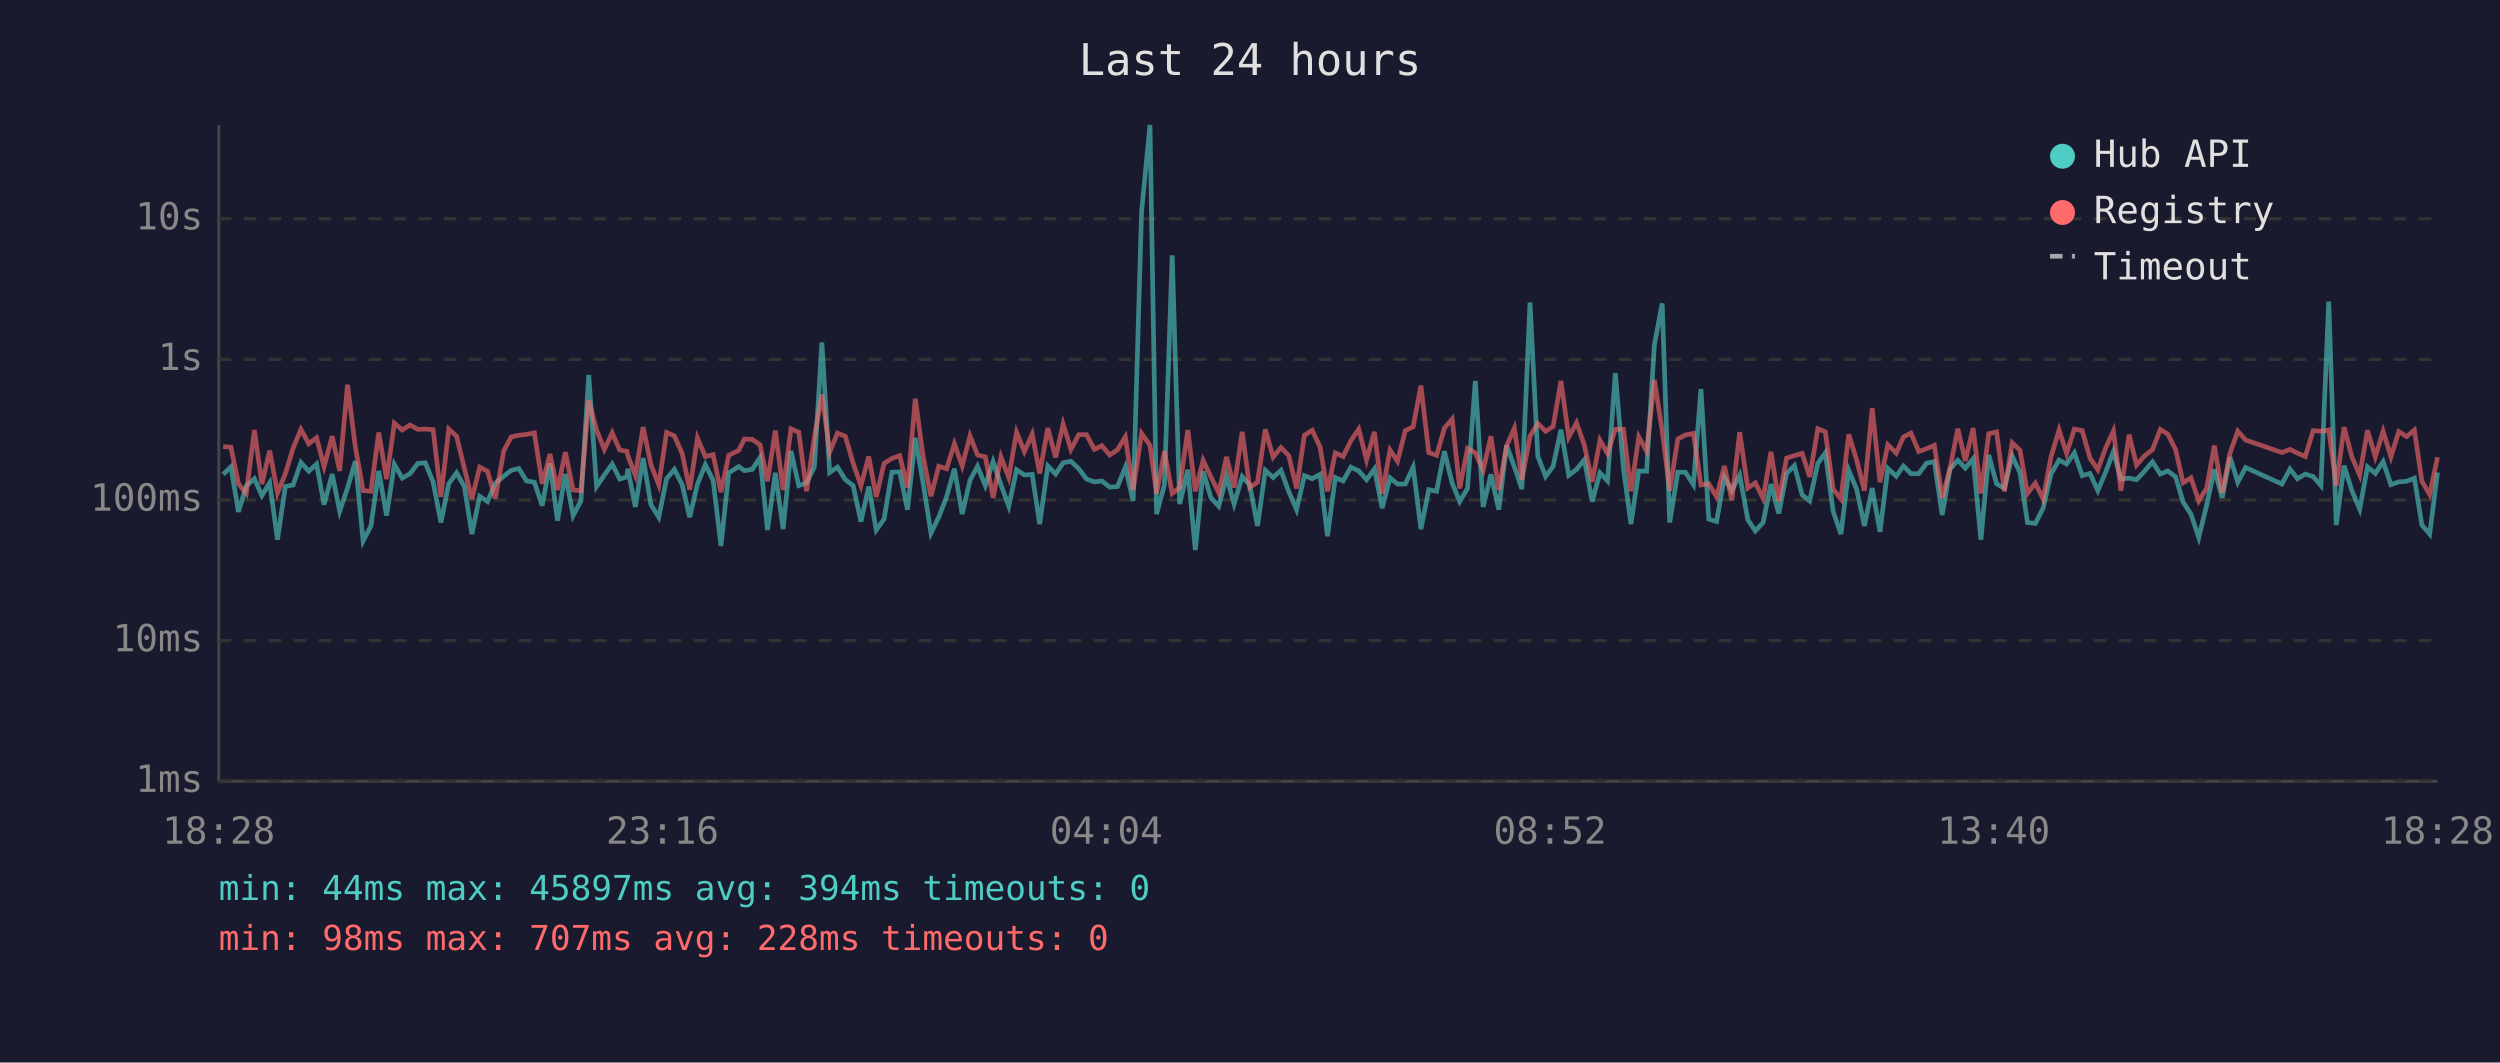
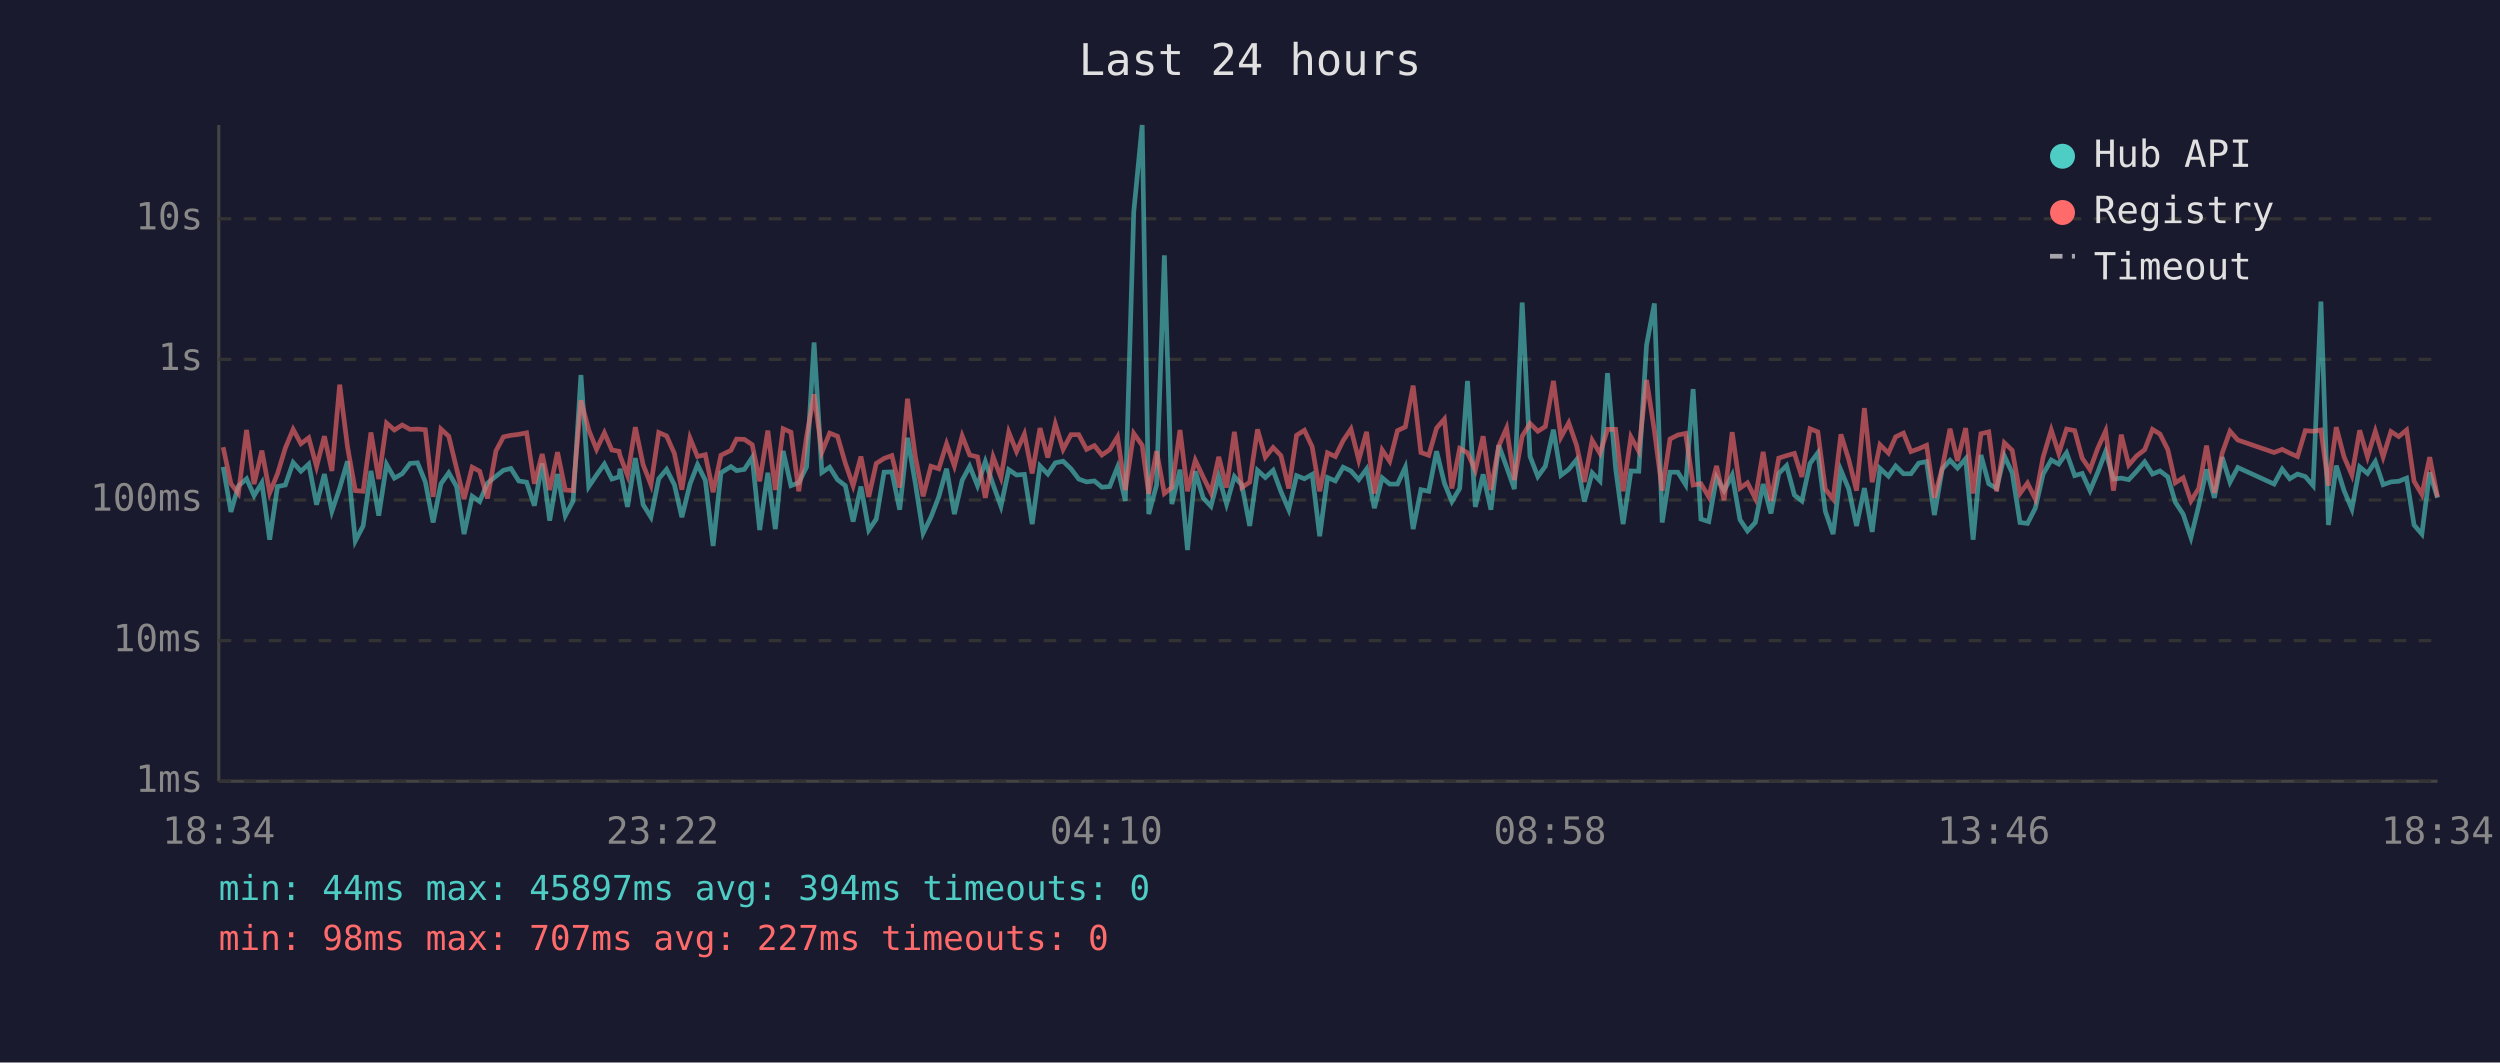
<svg xmlns="http://www.w3.org/2000/svg" viewBox="0 0 800 340" font-family="monospace" font-size="12">
  <rect width="800" height="340" fill="#1a1a2e" />
  <text x="400" y="24" fill="#e0e0e0" font-size="14" text-anchor="middle">Last 24 hours</text>
  <line x1="70" y1="40" x2="70" y2="250" stroke="#444" stroke-width="1" />
  <line x1="70" y1="250" x2="780" y2="250" stroke="#444" stroke-width="1" />
  <line x1="70" y1="250" x2="780" y2="250" stroke="#333" stroke-width="1" stroke-dasharray="4" />
  <text x="65" y="250" fill="#888" text-anchor="end" dominant-baseline="middle">1ms</text>
  <line x1="70" y1="205" x2="780" y2="205" stroke="#333" stroke-width="1" stroke-dasharray="4" />
  <text x="65" y="205" fill="#888" text-anchor="end" dominant-baseline="middle">10ms</text>
  <line x1="70" y1="160" x2="780" y2="160" stroke="#333" stroke-width="1" stroke-dasharray="4" />
  <text x="65" y="160" fill="#888" text-anchor="end" dominant-baseline="middle">100ms</text>
  <line x1="70" y1="115" x2="780" y2="115" stroke="#333" stroke-width="1" stroke-dasharray="4" />
  <text x="65" y="115" fill="#888" text-anchor="end" dominant-baseline="middle">1s</text>
  <line x1="70" y1="70" x2="780" y2="70" stroke="#333" stroke-width="1" stroke-dasharray="4" />
  <text x="65" y="70" fill="#888" text-anchor="end" dominant-baseline="middle">10s</text>
-   <text x="70" y="270" fill="#888" text-anchor="middle">18:28</text>
-   <text x="212" y="270" fill="#888" text-anchor="middle">23:16</text>
-   <text x="354" y="270" fill="#888" text-anchor="middle">04:04</text>
-   <text x="496" y="270" fill="#888" text-anchor="middle">08:52</text>
-   <text x="638" y="270" fill="#888" text-anchor="middle">13:40</text>
-   <text x="780" y="270" fill="#888" text-anchor="middle">18:28</text>
-   <polyline points="71.4,151.8 73.9,149.4 76.3,163.8 78.8,155.5 81.4,153.2 83.8,158.6 86.3,154.5 88.8,172.7 91.3,155.7 93.8,155.2 96.3,148.0 98.8,150.8 101.3,148.5 103.7,161.5 106.3,151.7 108.7,163.6 111.2,156.2 113.7,147.6 116.2,173.1 118.7,168.3 121.2,150.7 123.7,165.0 126.2,148.6 128.7,153.0 131.2,151.6 133.7,148.3 136.1,148.1 138.6,154.2 141.1,167.2 143.6,154.8 146.1,151.3 148.6,155.7 151.0,170.9 153.5,158.8 156.0,160.5 158.5,154.6 161.2,152.4 163.6,150.5 166.0,149.9 168.5,153.9 171.0,154.3 173.5,161.8 176.0,148.3 178.4,166.6 180.9,151.7 183.4,165.0 185.9,160.3 188.4,120.0 190.9,155.7 193.4,152.0 195.9,148.5 198.3,153.3 200.6,152.6 200.9,150.0 203.3,162.2 205.8,146.6 208.3,161.5 210.8,165.5 213.3,153.2 215.8,150.2 218.3,155.1 220.7,165.5 223.2,154.9 225.7,148.7 228.2,153.7 230.7,174.7 233.2,151.3 236.4,149.3 238.2,150.6 240.7,150.2 243.2,146.4 245.6,169.6 248.1,151.3 250.6,169.3 253.1,144.3 255.6,155.4 258.1,154.5 260.6,149.4 263.0,109.6 265.5,151.2 268.0,149.5 270.5,153.5 273.0,155.4 275.5,166.9 278.0,155.7 280.4,169.6 282.9,166.1 285.4,151.1 287.9,151.0 290.4,163.1 292.9,140.1 295.4,154.6 297.9,170.6 300.4,165.5 302.9,159.0 305.4,150.0 307.9,164.5 310.4,153.7 312.8,149.2 315.3,155.4 317.8,147.7 320.3,155.1 322.8,162.0 325.3,150.3 327.8,152.0 330.3,151.8 332.7,167.7 335.3,149.1 337.8,151.7 340.2,148.1 342.7,147.6 345.2,150.0 347.7,153.3 350.2,154.2 352.6,153.9 355.1,155.9 357.6,155.7 360.1,149.5 362.6,160.3 365.3,67.8 368.0,40.0 370.1,164.5 372.6,155.2 375.1,81.7 377.5,161.3 380.1,150.3 382.5,176.0 385.0,150.8 387.5,159.3 390.0,162.0 392.5,152.5 394.9,161.3 397.5,152.5 399.9,155.2 402.4,168.3 404.9,150.5 407.4,152.8 409.9,150.5 412.4,157.3 414.9,163.1 417.4,152.2 419.9,153.2 422.4,151.8 424.8,171.6 427.3,152.8 429.8,153.9 432.3,149.5 434.8,150.7 437.3,153.5 439.8,150.1 442.3,162.6 444.8,152.9 447.2,154.9 449.7,154.9 452.2,149.5 454.7,169.3 457.2,156.7 459.7,157.2 462.2,144.4 464.7,154.6 467.1,160.5 469.6,156.3 472.1,121.9 474.6,162.2 477.1,151.8 479.6,163.1 482.1,142.5 484.6,149.4 487.0,156.5 489.6,96.8 492.1,146.0 494.6,152.5 497.0,149.2 499.5,137.5 502.0,152.1 504.5,150.2 507.0,147.1 509.5,160.5 512.0,151.3 514.4,153.9 516.9,119.4 519.5,149.9 521.9,167.7 524.4,150.7 526.9,150.8 529.4,110.4 531.9,97.1 534.3,167.2 536.9,151.1 539.3,151.1 541.9,155.1 544.3,124.5 546.8,166.1 549.3,166.9 551.8,152.8 554.2,157.0 556.7,152.0 559.3,166.3 561.7,169.9 564.2,167.2 566.7,154.9 569.2,164.3 571.7,151.5 574.2,149.0 576.7,158.4 579.1,160.3 581.7,148.3 584.1,144.9 586.6,163.6 589.1,170.9 591.6,150.5 594.1,156.5 596.6,168.3 599.1,156.2 601.6,170.2 604.1,149.9 606.8,152.4 609.1,149.1 611.5,151.6 614.0,151.6 616.5,148.2 619.0,147.7 621.5,164.8 624.0,150.1 626.5,147.3 628.9,149.8 631.4,146.8 633.9,172.7 636.4,145.6 638.9,154.8 641.4,156.3 643.9,145.9 646.4,151.3 648.8,167.2 651.3,167.5 653.8,162.6 656.3,151.7 658.9,147.2 661.3,148.5 663.8,144.9 666.3,152.2 668.8,151.5 671.3,157.0 673.8,151.1 676.3,144.5 678.7,153.3 681.3,153.0 683.7,153.5 686.2,150.8 688.8,147.8 691.3,151.7 693.7,150.7 696.2,152.6 698.6,160.7 701.1,164.5 703.6,172.0 706.1,161.8 708.6,150.2 711.1,159.3 713.6,146.3 716.1,154.3 718.6,149.6 730.2,154.9 732.8,150.1 735.2,153.2 737.7,151.7 740.2,152.5 742.7,155.4 745.2,96.5 747.6,168.0 750.1,149.0 752.6,157.0 755.1,162.9 757.6,149.4 760.1,151.5 762.6,147.7 765.1,155.1 767.6,154.2 770.1,154.0 772.6,153.0 775.0,168.0 777.5,170.9 780.0,151.2" fill="none" stroke="#4ecdc4" stroke-width="1.5" opacity="0.6" />
-   <polyline points="71.4,142.9 73.9,143.1 76.3,154.8 78.8,157.9 81.4,137.6 83.8,154.9 86.3,144.2 88.8,157.7 91.3,151.6 93.8,143.4 96.3,137.4 98.8,142.0 101.3,140.1 103.7,149.3 106.3,139.6 108.7,150.7 111.2,123.1 113.7,143.0 116.2,157.0 118.7,157.2 121.2,138.4 123.7,153.3 126.2,135.4 128.7,137.6 131.2,136.0 133.7,137.4 136.1,137.3 138.6,137.5 141.1,159.0 143.6,137.3 146.1,139.6 148.6,149.9 151.0,159.7 153.5,149.5 156.0,150.8 158.5,159.5 161.2,144.3 163.6,139.8 166.0,139.3 168.5,139.0 171.0,138.5 173.5,154.8 176.0,145.3 178.4,156.8 180.9,144.7 183.4,156.8 185.9,157.0 188.4,128.1 190.9,137.6 193.4,143.8 195.9,138.5 198.3,144.0 200.6,144.4 200.9,145.8 203.3,152.1 205.8,136.7 208.3,148.7 210.8,155.1 213.3,138.4 215.8,139.5 218.3,145.1 220.7,156.7 223.2,140.2 225.7,146.1 228.2,145.5 230.7,157.5 233.2,145.7 236.4,144.1 238.2,140.5 240.7,140.6 243.2,142.3 245.6,154.0 248.1,137.8 250.6,156.8 253.1,137.2 255.6,138.3 258.1,157.2 260.6,139.8 263.0,126.2 265.5,144.7 268.0,138.6 270.5,139.6 273.0,148.2 275.5,155.4 278.0,146.1 280.4,159.0 282.9,148.3 285.4,146.7 287.9,145.8 290.4,156.0 292.9,127.6 295.4,146.1 297.9,158.8 300.4,149.2 302.9,150.0 305.4,142.0 307.9,149.1 310.4,139.5 312.8,145.6 315.3,146.2 317.8,159.3 320.3,146.2 322.8,152.8 325.3,138.3 327.8,144.5 330.3,138.9 332.7,151.5 335.3,137.0 337.8,146.4 340.2,135.7 342.7,143.8 345.2,139.1 347.7,139.1 350.2,143.8 352.6,142.6 355.1,145.6 357.6,143.9 360.1,139.8 362.6,156.8 365.3,138.7 368.0,142.5 370.1,158.0 372.6,144.4 375.1,157.9 377.5,156.0 380.1,137.6 382.5,157.2 385.0,147.3 387.5,152.6 390.0,157.7 392.5,146.2 394.9,156.0 397.5,138.2 399.9,156.0 402.4,154.3 404.9,137.4 407.4,146.3 409.9,143.2 412.4,145.8 414.9,156.3 417.4,139.3 419.9,137.7 422.4,143.0 424.8,157.2 427.3,144.9 429.8,146.1 432.3,141.0 434.8,137.3 437.3,147.2 439.8,138.2 442.3,157.9 444.8,144.0 447.2,147.6 449.7,137.8 452.2,136.6 454.7,123.4 457.2,144.8 459.7,145.7 462.2,137.0 464.7,134.1 467.1,156.3 469.6,143.5 472.1,144.9 474.6,150.5 477.1,139.6 479.6,156.8 482.1,142.7 484.6,137.0 487.0,153.6 489.6,139.6 492.1,135.5 494.6,138.0 497.0,136.5 499.5,121.9 502.0,139.9 504.5,135.3 507.0,142.5 509.5,154.2 512.0,140.9 514.4,145.1 516.9,137.4 519.5,137.4 521.9,157.2 524.4,139.8 526.9,144.4 529.4,121.6 531.9,137.8 534.3,157.0 536.9,140.5 539.3,139.2 541.9,138.7 544.3,155.2 546.8,154.8 549.3,159.0 551.8,149.1 554.2,160.1 556.7,138.3 559.3,156.2 561.7,154.5 564.2,159.5 566.7,144.6 569.2,160.3 571.7,146.6 574.2,145.8 576.7,145.1 579.1,152.6 581.7,137.2 584.1,138.2 586.6,156.5 589.1,159.7 591.6,139.0 594.1,147.1 596.6,157.0 599.1,130.6 601.6,154.3 604.1,142.3 606.8,145.0 609.1,139.8 611.5,138.6 614.0,144.5 616.5,143.6 619.0,142.5 621.5,159.3 624.0,149.9 626.5,137.2 628.9,147.5 631.4,137.0 633.9,157.9 636.4,138.8 638.9,138.2 641.4,157.2 643.9,141.7 646.4,144.1 648.8,157.9 651.3,154.6 653.8,159.7 656.3,146.3 658.9,137.6 661.3,145.1 663.8,137.3 666.3,137.8 668.8,146.6 671.3,150.3 673.8,143.4 676.3,137.9 678.7,157.0 681.3,139.1 683.7,148.8 686.2,145.9 688.8,143.9 691.3,137.4 693.7,138.9 696.2,143.9 698.6,154.5 701.1,152.9 703.6,160.3 706.1,156.3 708.6,142.6 711.1,157.7 713.6,145.0 716.1,138.0 718.6,140.8 730.2,144.8 732.8,143.8 735.2,145.0 737.7,146.1 740.2,137.8 742.7,138.0 745.2,137.6 747.6,155.4 750.1,136.7 752.6,146.2 755.1,152.0 757.6,137.7 760.1,146.2 762.6,138.0 765.1,146.2 767.6,138.1 770.1,139.7 772.6,137.6 775.0,154.0 777.5,158.2 780.0,146.3" fill="none" stroke="#ff6b6b" stroke-width="1.5" opacity="0.6" />
+   <text x="70" y="270" fill="#888" text-anchor="middle">18:34</text>
+   <text x="212" y="270" fill="#888" text-anchor="middle">23:22</text>
+   <text x="354" y="270" fill="#888" text-anchor="middle">04:10</text>
+   <text x="496" y="270" fill="#888" text-anchor="middle">08:58</text>
+   <text x="638" y="270" fill="#888" text-anchor="middle">13:46</text>
+   <text x="780" y="270" fill="#888" text-anchor="middle">18:34</text>
+   <polyline points="71.4,149.4 73.9,163.8 76.3,155.5 78.9,153.2 81.3,158.6 83.8,154.5 86.3,172.7 88.8,155.7 91.3,155.2 93.8,148.0 96.3,150.8 98.8,148.5 101.3,161.5 103.8,151.7 106.2,163.6 108.7,156.2 111.2,147.6 113.7,173.1 116.2,168.3 118.7,150.7 121.2,165.0 123.7,148.6 126.2,153.0 128.7,151.6 131.2,148.3 133.6,148.1 136.1,154.2 138.6,167.2 141.1,154.8 143.6,151.3 146.1,155.7 148.5,170.9 151.1,158.8 153.5,160.5 156.0,154.6 158.7,152.4 161.1,150.5 163.5,149.9 166.0,153.9 168.5,154.3 171.0,161.8 173.5,148.3 175.9,166.6 178.4,151.7 180.9,165.0 183.4,160.3 185.9,120.0 188.4,155.7 190.9,152.0 193.4,148.5 195.8,153.3 198.1,152.6 198.4,150.0 200.8,162.2 203.3,146.6 205.8,161.5 208.3,165.5 210.8,153.2 213.3,150.2 215.8,155.1 218.2,165.5 220.8,154.9 223.2,148.7 225.7,153.7 228.2,174.7 230.7,151.3 233.9,149.3 235.7,150.6 238.2,150.2 240.7,146.4 243.1,169.6 245.7,151.3 248.1,169.3 250.6,144.3 253.1,155.4 255.6,154.5 258.1,149.4 260.5,109.6 263.0,151.2 265.5,149.5 268.0,153.5 270.5,155.4 273.0,166.9 275.5,155.7 278.0,169.6 280.4,166.1 282.9,151.1 285.4,151.0 287.9,163.1 290.4,140.1 292.9,154.6 295.4,170.6 297.9,165.5 300.4,159.0 302.9,150.0 305.4,164.5 307.9,153.7 310.3,149.2 312.8,155.4 315.3,147.7 317.8,155.1 320.3,162.0 322.8,150.3 325.3,152.0 327.8,151.8 330.3,167.7 332.8,149.1 335.3,151.7 337.7,148.1 340.2,147.6 342.7,150.0 345.2,153.3 347.7,154.2 350.2,153.9 352.6,155.9 355.1,155.7 357.6,149.5 360.1,160.3 362.8,67.8 365.5,40.0 367.6,164.5 370.1,155.2 372.6,81.7 375.0,161.3 377.6,150.3 380.0,176.0 382.5,150.8 385.0,159.3 387.5,162.0 390.0,152.5 392.5,161.3 395.0,152.5 397.4,155.2 399.9,168.3 402.4,150.5 404.9,152.8 407.4,150.5 409.9,157.3 412.4,163.1 414.9,152.2 417.4,153.2 419.9,151.8 422.3,171.6 424.8,152.8 427.3,153.9 429.8,149.5 432.3,150.7 434.8,153.5 437.3,150.1 439.8,162.6 442.3,152.9 444.7,154.9 447.2,154.9 449.7,149.5 452.2,169.3 454.7,156.7 457.2,157.2 459.7,144.4 462.2,154.6 464.6,160.5 467.1,156.3 469.6,121.9 472.1,162.2 474.6,151.8 477.1,163.1 479.6,142.5 482.1,149.4 484.6,156.5 487.1,96.8 489.6,146.0 492.1,152.5 494.5,149.2 497.1,137.5 499.5,152.1 502.0,150.2 504.5,147.1 507.0,160.5 509.5,151.3 512.0,153.9 514.4,119.4 517.0,149.9 519.4,167.7 521.9,150.7 524.4,150.8 526.9,110.4 529.4,97.1 531.9,167.2 534.4,151.1 536.9,151.1 539.4,155.1 541.8,124.5 544.3,166.1 546.8,166.9 549.3,152.8 551.7,157.0 554.3,152.0 556.8,166.3 559.2,169.9 561.7,167.2 564.2,154.9 566.7,164.3 569.2,151.5 571.7,149.0 574.2,158.4 576.6,160.3 579.2,148.3 581.7,144.9 584.1,163.6 586.6,170.9 589.1,150.5 591.6,156.5 594.1,168.3 596.6,156.2 599.1,170.2 601.6,149.9 604.3,152.4 606.6,149.1 609.1,151.6 611.5,151.6 614.0,148.2 616.5,147.7 619.0,164.8 621.5,150.1 624.0,147.3 626.4,149.8 629.0,146.8 631.4,172.7 633.9,145.6 636.4,154.8 638.9,156.3 641.4,145.9 643.9,151.3 646.4,167.2 648.8,167.5 651.3,162.6 653.8,151.7 656.4,147.2 658.8,148.5 661.3,144.9 663.9,152.2 666.3,151.5 668.8,157.0 671.3,151.1 673.8,144.5 676.3,153.3 678.8,153.0 681.2,153.5 683.7,150.8 686.3,147.8 688.8,151.7 691.2,150.7 693.7,152.6 696.1,160.7 698.6,164.5 701.1,172.0 703.6,161.8 706.1,150.2 708.6,159.3 711.1,146.3 713.6,154.3 716.1,149.6 727.7,154.9 730.3,150.1 732.7,153.2 735.2,151.7 737.7,152.5 740.2,155.4 742.7,96.5 745.1,168.0 747.6,149.0 750.1,157.0 752.6,162.9 755.1,149.4 757.6,151.5 760.1,147.7 762.6,155.1 765.1,154.2 767.6,154.0 770.1,153.0 772.5,168.0 775.0,170.9 777.5,151.2 780.0,159.3" fill="none" stroke="#4ecdc4" stroke-width="1.5" opacity="0.6" />
+   <polyline points="71.4,143.1 73.9,154.8 76.3,157.9 78.9,137.6 81.3,154.9 83.8,144.2 86.3,157.7 88.8,151.6 91.3,143.4 93.8,137.4 96.3,142.0 98.8,140.1 101.3,149.3 103.8,139.6 106.2,150.7 108.7,123.1 111.2,143.0 113.7,157.0 116.2,157.2 118.7,138.4 121.2,153.3 123.7,135.4 126.2,137.6 128.7,136.0 131.2,137.4 133.6,137.3 136.1,137.5 138.6,159.0 141.1,137.3 143.6,139.6 146.1,149.9 148.5,159.7 151.1,149.5 153.5,150.8 156.0,159.5 158.7,144.3 161.1,139.8 163.5,139.3 166.0,139.0 168.5,138.5 171.0,154.8 173.5,145.3 175.9,156.8 178.4,144.7 180.9,156.8 183.4,157.0 185.9,128.1 188.4,137.6 190.9,143.8 193.4,138.5 195.8,144.0 198.1,144.4 198.4,145.8 200.8,152.1 203.3,136.7 205.8,148.7 208.3,155.1 210.8,138.4 213.3,139.5 215.8,145.1 218.2,156.7 220.8,140.2 223.2,146.1 225.7,145.5 228.2,157.5 230.7,145.7 233.9,144.1 235.7,140.5 238.2,140.6 240.7,142.3 243.1,154.0 245.7,137.8 248.1,156.8 250.6,137.2 253.1,138.3 255.6,157.2 258.1,139.8 260.5,126.2 263.0,144.7 265.5,138.6 268.0,139.6 270.5,148.2 273.0,155.4 275.5,146.1 278.0,159.0 280.4,148.3 282.9,146.7 285.4,145.8 287.9,156.0 290.4,127.6 292.9,146.1 295.4,158.8 297.9,149.2 300.4,150.0 302.9,142.0 305.4,149.1 307.9,139.5 310.3,145.6 312.8,146.2 315.3,159.3 317.8,146.2 320.3,152.8 322.8,138.3 325.3,144.5 327.8,138.9 330.3,151.5 332.8,137.0 335.3,146.4 337.7,135.7 340.2,143.8 342.7,139.1 345.2,139.1 347.7,143.8 350.2,142.6 352.6,145.6 355.1,143.9 357.6,139.8 360.1,156.8 362.8,138.7 365.5,142.5 367.6,158.0 370.1,144.4 372.6,157.9 375.0,156.0 377.6,137.6 380.0,157.2 382.5,147.3 385.0,152.6 387.5,157.7 390.0,146.2 392.5,156.0 395.0,138.2 397.4,156.0 399.9,154.3 402.4,137.4 404.9,146.3 407.4,143.2 409.9,145.8 412.4,156.3 414.9,139.3 417.4,137.7 419.9,143.0 422.3,157.2 424.8,144.9 427.3,146.1 429.8,141.0 432.3,137.3 434.8,147.2 437.3,138.2 439.8,157.9 442.3,144.0 444.7,147.6 447.2,137.8 449.7,136.6 452.2,123.4 454.7,144.8 457.2,145.7 459.7,137.0 462.2,134.1 464.6,156.3 467.1,143.5 469.6,144.9 472.1,150.5 474.6,139.6 477.1,156.8 479.6,142.7 482.1,137.0 484.6,153.6 487.1,139.6 489.6,135.5 492.1,138.0 494.5,136.5 497.1,121.9 499.5,139.9 502.0,135.3 504.5,142.5 507.0,154.2 509.5,140.9 512.0,145.1 514.4,137.4 517.0,137.4 519.4,157.2 521.9,139.8 524.4,144.4 526.9,121.6 529.4,137.8 531.9,157.0 534.4,140.5 536.9,139.2 539.4,138.7 541.8,155.2 544.3,154.8 546.8,159.0 549.3,149.1 551.7,160.1 554.3,138.3 556.8,156.2 559.2,154.5 561.7,159.5 564.2,144.6 566.7,160.3 569.2,146.6 571.7,145.8 574.2,145.1 576.6,152.6 579.2,137.2 581.7,138.2 584.1,156.5 586.6,159.7 589.1,139.0 591.6,147.1 594.1,157.0 596.6,130.6 599.1,154.3 601.6,142.3 604.3,145.0 606.6,139.8 609.1,138.6 611.5,144.5 614.0,143.6 616.5,142.5 619.0,159.3 621.5,149.9 624.0,137.2 626.4,147.5 629.0,137.0 631.4,157.9 633.9,138.8 636.4,138.2 638.9,157.2 641.4,141.7 643.9,144.1 646.4,157.9 648.8,154.6 651.3,159.7 653.8,146.3 656.4,137.6 658.8,145.1 661.3,137.3 663.9,137.8 666.3,146.6 668.8,150.3 671.3,143.4 673.8,137.9 676.3,157.0 678.8,139.1 681.2,148.8 683.7,145.9 686.3,143.9 688.8,137.4 691.2,138.9 693.7,143.9 696.1,154.5 698.6,152.9 701.1,160.3 703.6,156.3 706.1,142.6 708.6,157.7 711.1,145.0 713.6,138.0 716.1,140.8 727.7,144.8 730.3,143.8 732.7,145.0 735.2,146.1 737.7,137.8 740.2,138.0 742.7,137.6 745.1,155.4 747.6,136.7 750.1,146.2 752.6,152.0 755.1,137.7 757.6,146.2 760.1,138.0 762.6,146.2 765.1,138.1 767.6,139.7 770.1,137.6 772.5,154.0 775.0,158.2 777.5,146.3 780.0,159.0" fill="none" stroke="#ff6b6b" stroke-width="1.5" opacity="0.6" />
  <circle cx="660" cy="50" r="4" fill="#4ecdc4" />
  <text x="670" y="50" fill="#e0e0e0" dominant-baseline="middle">Hub API</text>
  <circle cx="660" cy="68" r="4" fill="#ff6b6b" />
  <text x="670" y="68" fill="#e0e0e0" dominant-baseline="middle">Registry</text>
  <line x1="656" y1="82" x2="664" y2="82" stroke="#e0e0e0" stroke-width="1.5" stroke-dasharray="4,3" opacity="0.7" />
  <text x="670" y="86" fill="#e0e0e0" dominant-baseline="middle">Timeout</text>
  <text x="70" y="288" fill="#4ecdc4" font-size="11">min: 44ms  max: 45897ms  avg: 394ms  timeouts: 0</text>
-   <text x="70" y="304" fill="#ff6b6b" font-size="11">min: 98ms  max: 707ms  avg: 228ms  timeouts: 0</text>
+   <text x="70" y="304" fill="#ff6b6b" font-size="11">min: 98ms  max: 707ms  avg: 227ms  timeouts: 0</text>
</svg>
